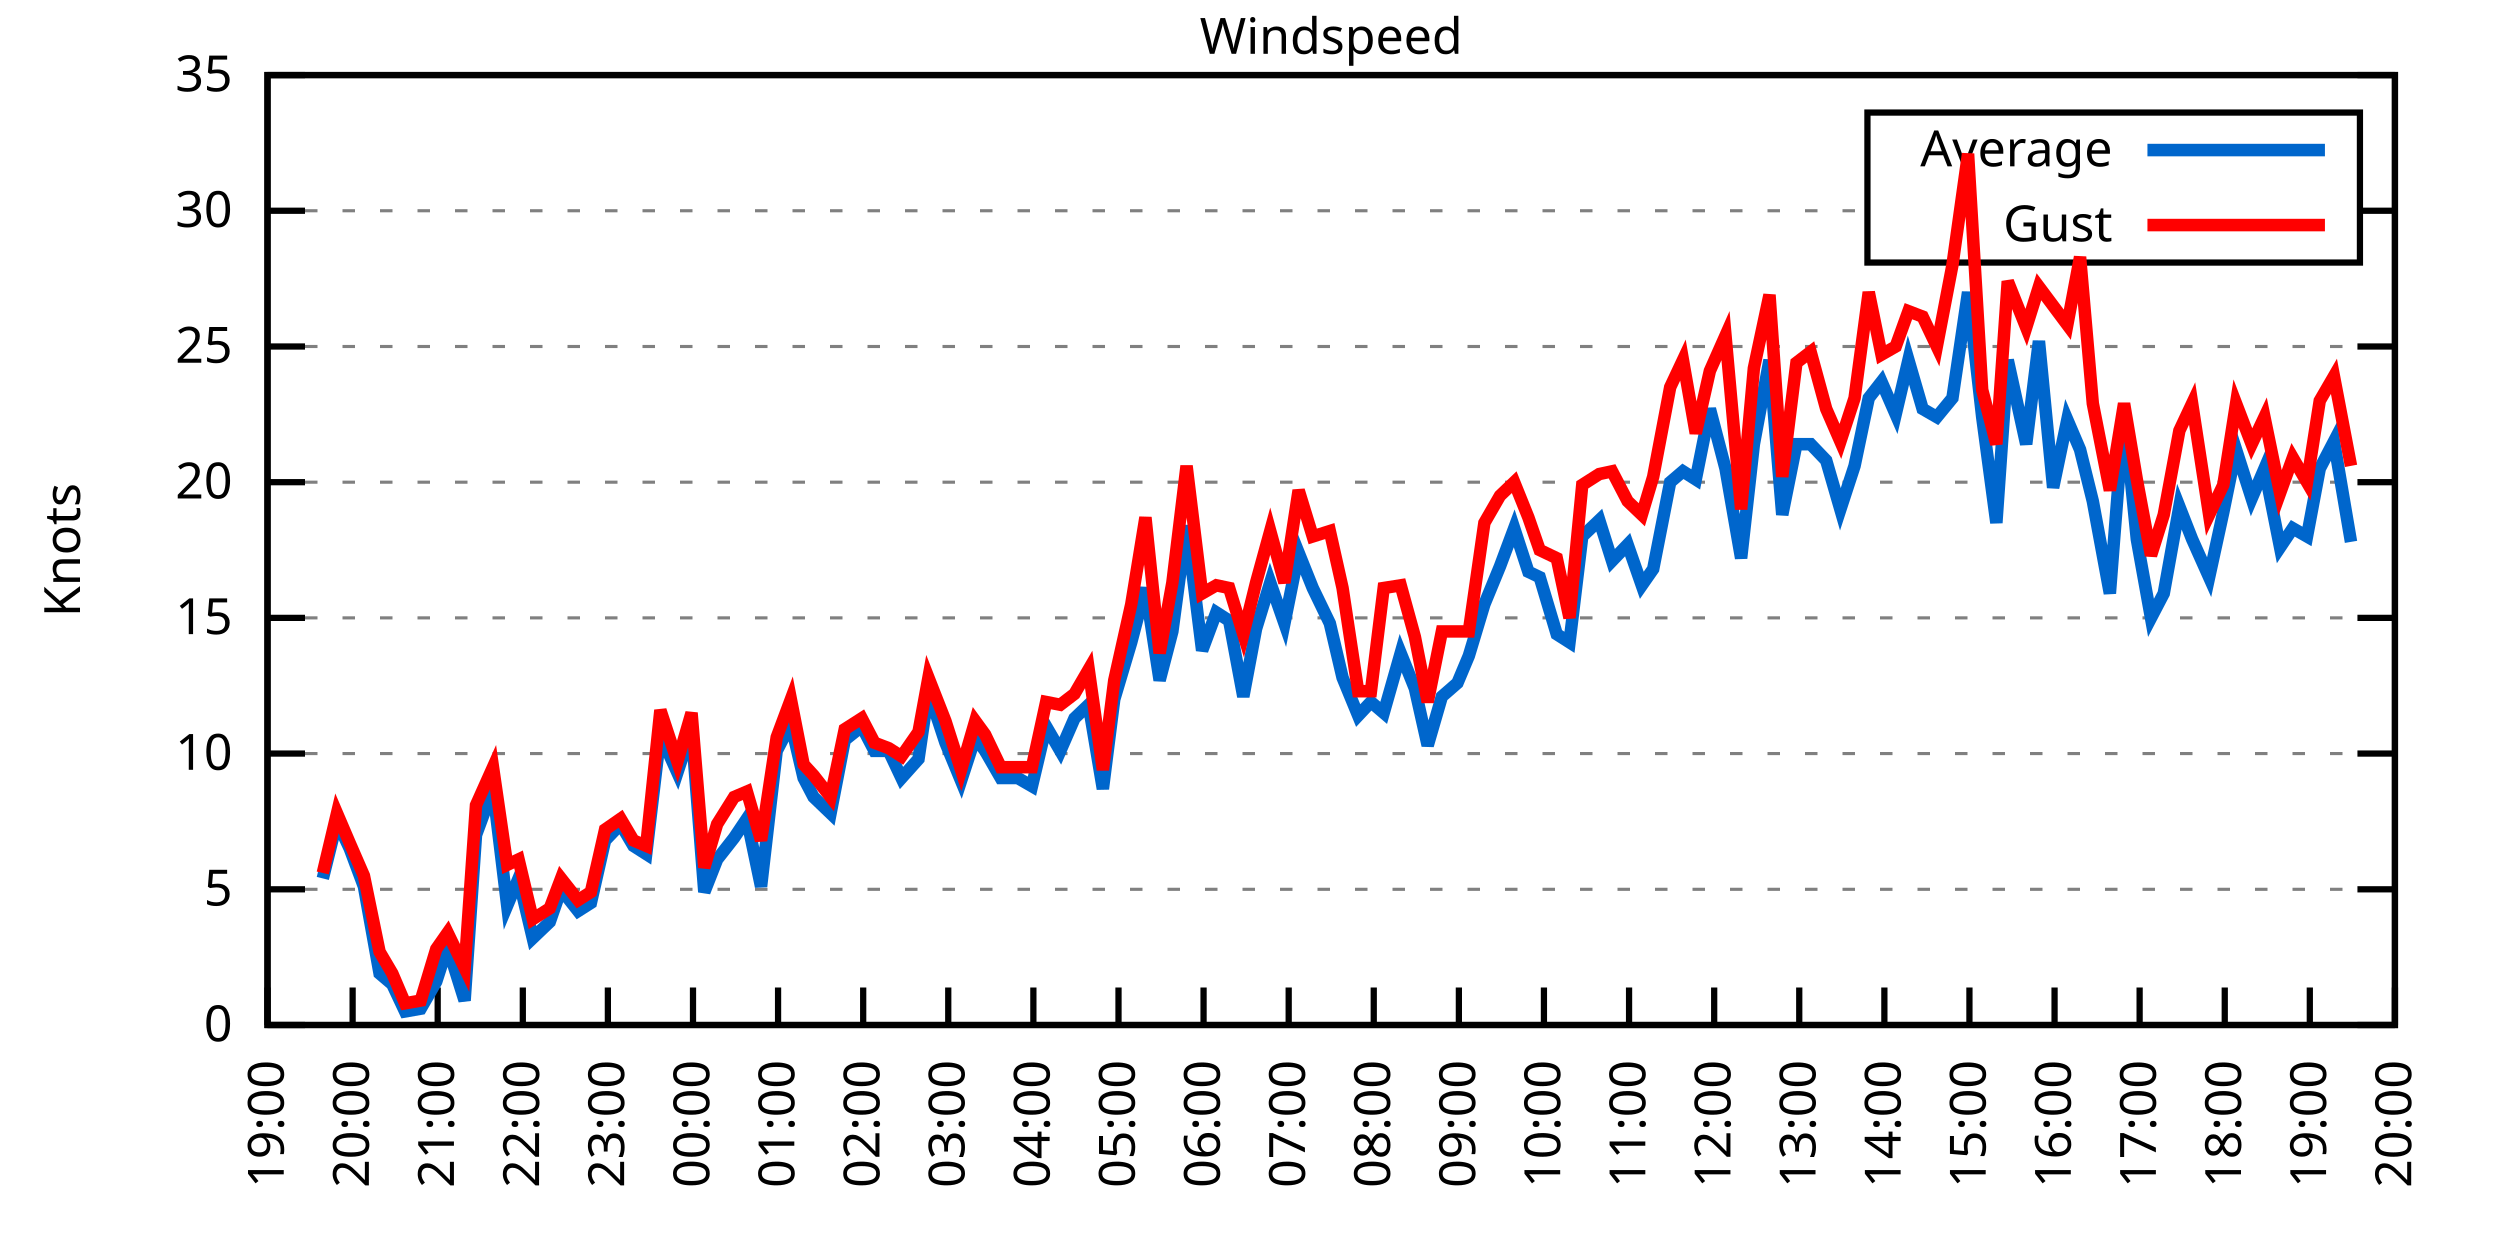
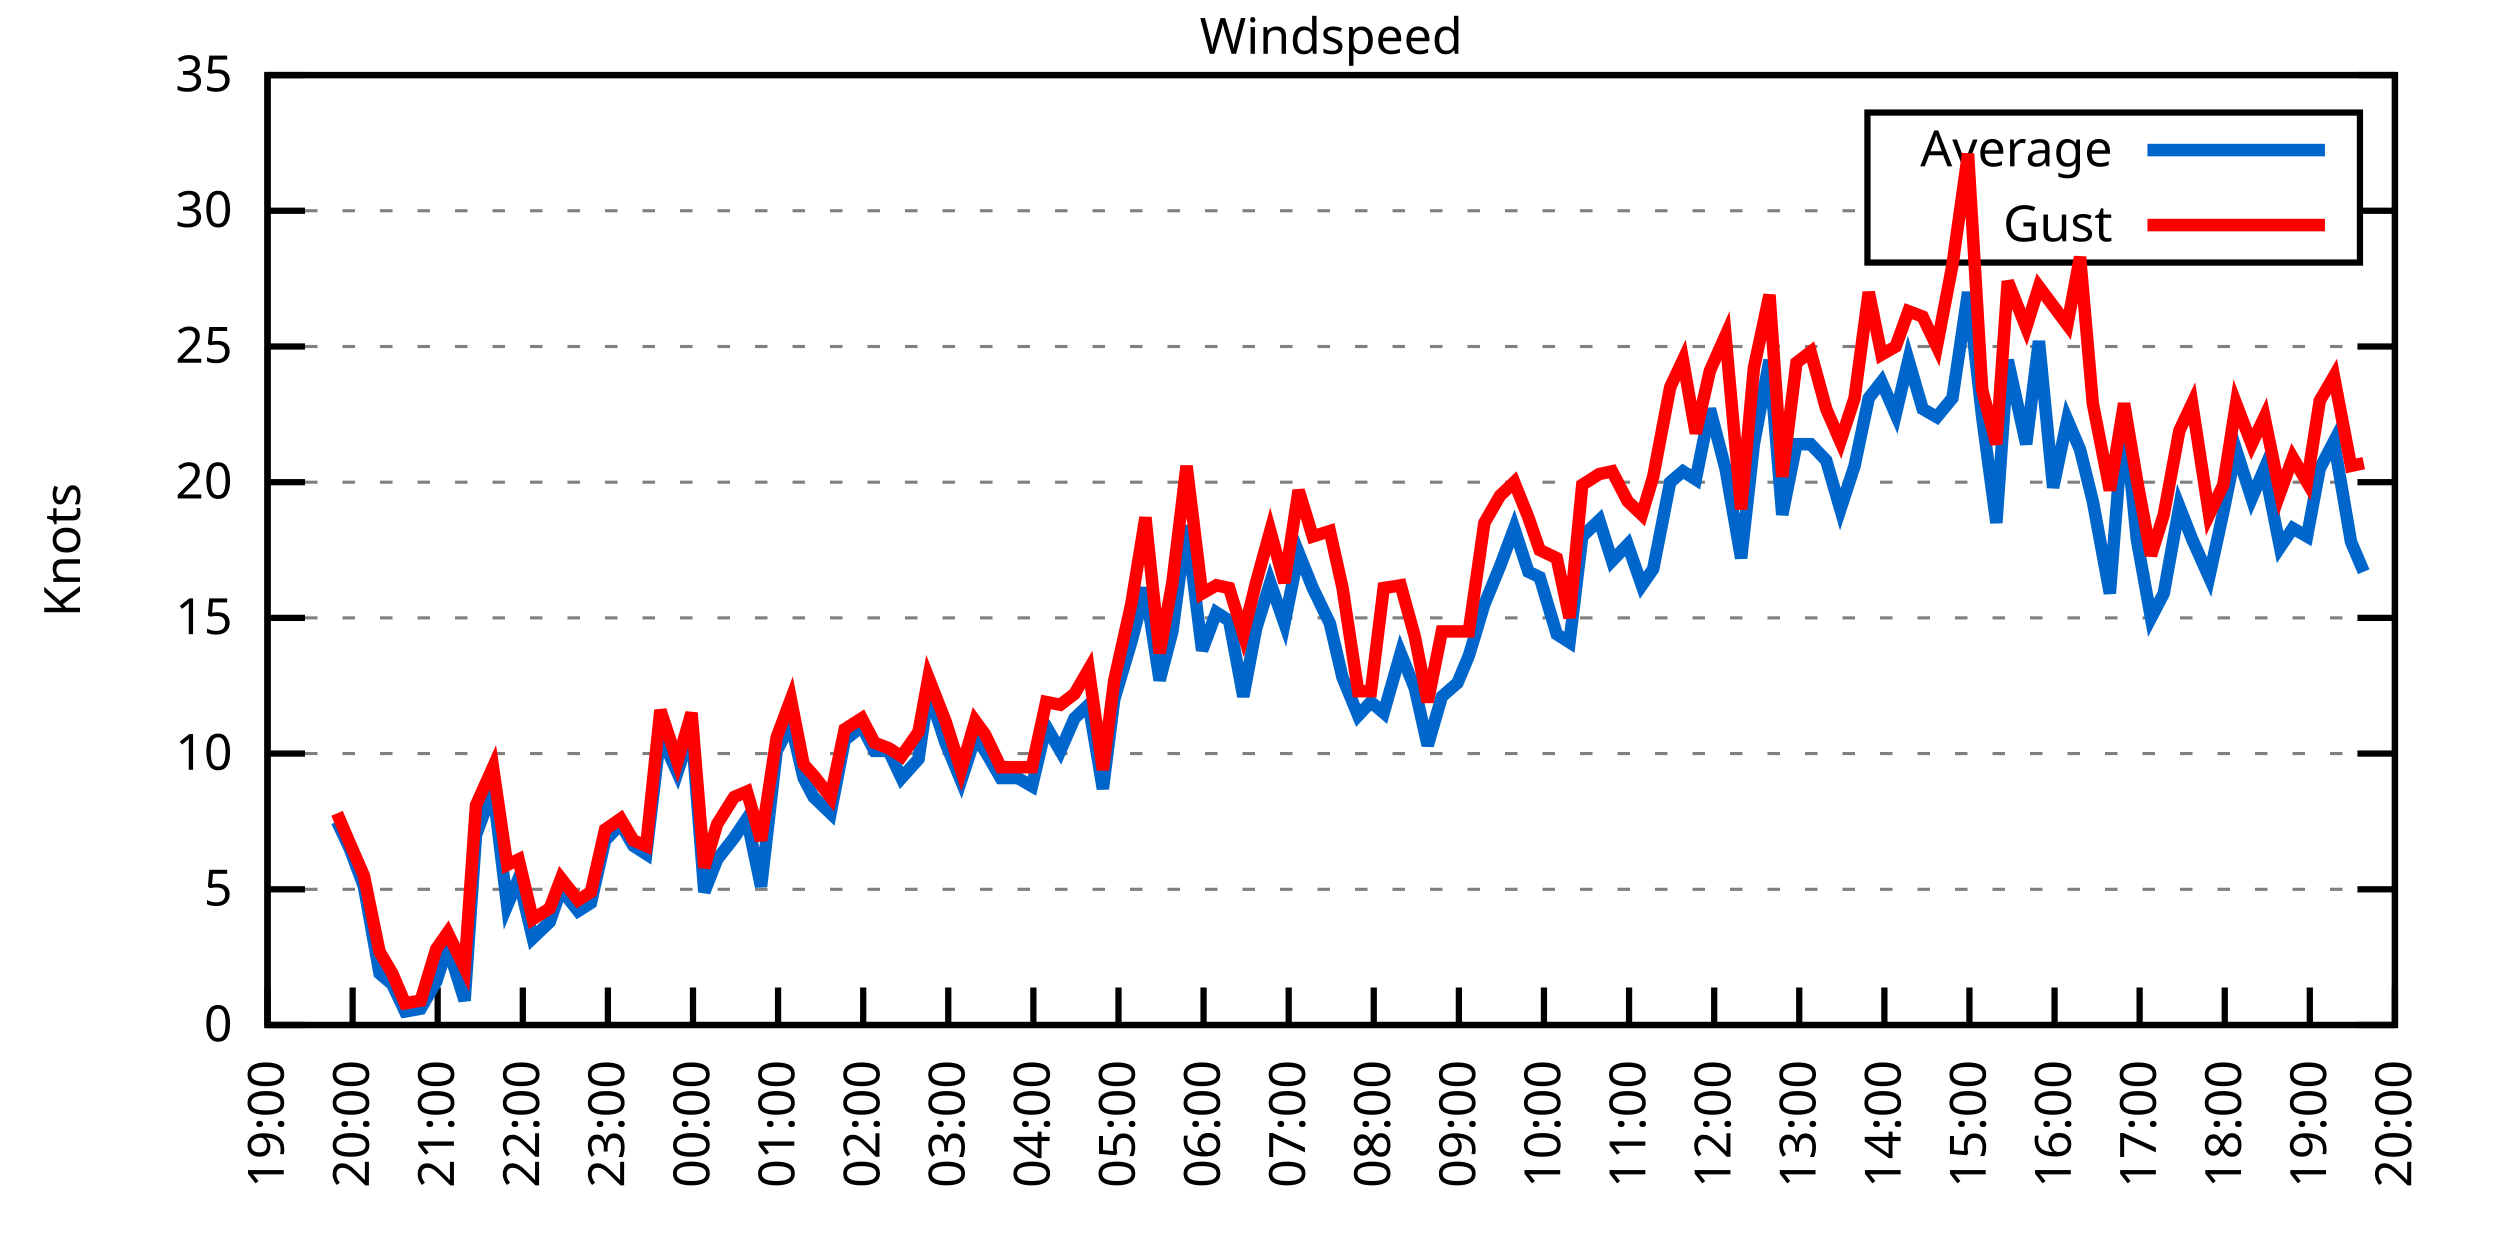
<svg xmlns="http://www.w3.org/2000/svg" xmlns:xlink="http://www.w3.org/1999/xlink" width="400" height="200" viewBox="0 0 400 200">
  <g id="gnuplot_canvas">
    <rect x="0" y="0" width="400" height="200" fill="none" />
    <defs>
      <circle id="gpDot" r="0.5" stroke-width="0.5" stroke="currentColor" />
      <path id="gpPt0" stroke-width="0.333" stroke="currentColor" d="M-1,0 h2 M0,-1 v2" />
      <path id="gpPt1" stroke-width="0.333" stroke="currentColor" d="M-1,-1 L1,1 M1,-1 L-1,1" />
      <path id="gpPt2" stroke-width="0.333" stroke="currentColor" d="M-1,0 L1,0 M0,-1 L0,1 M-1,-1 L1,1 M-1,1 L1,-1" />
      <rect id="gpPt3" stroke-width="0.333" stroke="currentColor" x="-1" y="-1" width="2" height="2" />
      <rect id="gpPt4" stroke-width="0.333" stroke="currentColor" fill="currentColor" x="-1" y="-1" width="2" height="2" />
      <circle id="gpPt5" stroke-width="0.333" stroke="currentColor" cx="0" cy="0" r="1" />
      <use xlink:href="#gpPt5" id="gpPt6" fill="currentColor" stroke="none" />
      <path id="gpPt7" stroke-width="0.333" stroke="currentColor" d="M0,-1.33 L-1.33,0.67 L1.33,0.67 z" />
      <use xlink:href="#gpPt7" id="gpPt8" fill="currentColor" stroke="none" />
      <use xlink:href="#gpPt7" id="gpPt9" stroke="currentColor" transform="rotate(180)" />
      <use xlink:href="#gpPt9" id="gpPt10" fill="currentColor" stroke="none" />
      <use xlink:href="#gpPt3" id="gpPt11" stroke="currentColor" transform="rotate(45)" />
      <use xlink:href="#gpPt11" id="gpPt12" fill="currentColor" stroke="none" />
      <path id="gpPt13" stroke-width="0.333" stroke="currentColor" d="M0,1.330 L1.265,0.411 L0.782,-1.067 L-0.782,-1.076 L-1.265,0.411 z" />
      <use xlink:href="#gpPt13" id="gpPt14" fill="currentColor" stroke="none" />
      <filter id="textbox" filterUnits="objectBoundingBox" x="0" y="0" height="1" width="1">
        <feFlood flood-color="white" flood-opacity="1" result="bgnd" />
        <feComposite in="SourceGraphic" in2="bgnd" operator="atop" />
      </filter>
      <filter id="greybox" filterUnits="objectBoundingBox" x="0" y="0" height="1" width="1">
        <feFlood flood-color="lightgrey" flood-opacity="1" result="grey" />
        <feComposite in="SourceGraphic" in2="grey" operator="atop" />
      </filter>
    </defs>
    <g fill="none" color="white" stroke="currentColor" stroke-width="1.00" stroke-linecap="butt" stroke-linejoin="miter">
</g>
    <g fill="none" color="black" stroke="currentColor" stroke-width="1.00" stroke-linecap="butt" stroke-linejoin="miter">
      <g stroke="none" shape-rendering="crispEdges">
        <polygon fill="rgb(255, 255, 255)" points="42.80,164.00 383.18,164.00 383.18,12.02 42.80,12.02 " />
      </g>
    </g>
    <g fill="none" color="black" stroke="currentColor" stroke-width="1.00" stroke-linecap="butt" stroke-linejoin="miter">
</g>
    <g fill="none" color="black" stroke="black" stroke-width="0.50" stroke-linecap="butt" stroke-linejoin="miter">
</g>
    <g fill="none" color="gray" stroke="currentColor" stroke-width="0.50" stroke-linecap="butt" stroke-linejoin="miter">
      <path stroke="gray" stroke-dasharray="2,4" class="gridline" d="M42.80,164.00 L383.19,164.00  " />
    </g>
    <g fill="none" color="gray" stroke="gray" stroke-width="1.00" stroke-linecap="butt" stroke-linejoin="miter">
</g>
    <g fill="none" color="black" stroke="currentColor" stroke-width="1.00" stroke-linecap="butt" stroke-linejoin="miter">
      <path stroke="black" d="M42.80,164.00 L48.80,164.00 M383.19,164.00 L377.19,164.00  " />
      <g transform="translate(37.20,166.60)" stroke="none" fill="black" font-family="Sans" font-size="8.00" text-anchor="end">
        <text>
          <tspan font-family="Sans"> 0</tspan>
        </text>
      </g>
    </g>
    <g fill="none" color="black" stroke="currentColor" stroke-width="1.00" stroke-linecap="butt" stroke-linejoin="miter">
</g>
    <g fill="none" color="black" stroke="black" stroke-width="0.50" stroke-linecap="butt" stroke-linejoin="miter">
</g>
    <g fill="none" color="gray" stroke="currentColor" stroke-width="0.50" stroke-linecap="butt" stroke-linejoin="miter">
      <path stroke="gray" stroke-dasharray="2,4" class="gridline" d="M42.80,142.29 L383.19,142.29  " />
    </g>
    <g fill="none" color="gray" stroke="gray" stroke-width="1.00" stroke-linecap="butt" stroke-linejoin="miter">
</g>
    <g fill="none" color="black" stroke="currentColor" stroke-width="1.00" stroke-linecap="butt" stroke-linejoin="miter">
      <path stroke="black" d="M42.80,142.29 L48.80,142.29 M383.19,142.29 L377.19,142.29  " />
      <g transform="translate(37.20,144.89)" stroke="none" fill="black" font-family="Sans" font-size="8.00" text-anchor="end">
        <text>
          <tspan font-family="Sans"> 5</tspan>
        </text>
      </g>
    </g>
    <g fill="none" color="black" stroke="currentColor" stroke-width="1.00" stroke-linecap="butt" stroke-linejoin="miter">
</g>
    <g fill="none" color="black" stroke="black" stroke-width="0.50" stroke-linecap="butt" stroke-linejoin="miter">
</g>
    <g fill="none" color="gray" stroke="currentColor" stroke-width="0.50" stroke-linecap="butt" stroke-linejoin="miter">
      <path stroke="gray" stroke-dasharray="2,4" class="gridline" d="M42.80,120.57 L383.19,120.57  " />
    </g>
    <g fill="none" color="gray" stroke="gray" stroke-width="1.00" stroke-linecap="butt" stroke-linejoin="miter">
</g>
    <g fill="none" color="black" stroke="currentColor" stroke-width="1.00" stroke-linecap="butt" stroke-linejoin="miter">
      <path stroke="black" d="M42.80,120.57 L48.80,120.57 M383.19,120.57 L377.19,120.57  " />
      <g transform="translate(37.20,123.17)" stroke="none" fill="black" font-family="Sans" font-size="8.00" text-anchor="end">
        <text>
          <tspan font-family="Sans"> 10</tspan>
        </text>
      </g>
    </g>
    <g fill="none" color="black" stroke="currentColor" stroke-width="1.00" stroke-linecap="butt" stroke-linejoin="miter">
</g>
    <g fill="none" color="black" stroke="black" stroke-width="0.50" stroke-linecap="butt" stroke-linejoin="miter">
</g>
    <g fill="none" color="gray" stroke="currentColor" stroke-width="0.50" stroke-linecap="butt" stroke-linejoin="miter">
      <path stroke="gray" stroke-dasharray="2,4" class="gridline" d="M42.80,98.86 L383.19,98.86  " />
    </g>
    <g fill="none" color="gray" stroke="gray" stroke-width="1.00" stroke-linecap="butt" stroke-linejoin="miter">
</g>
    <g fill="none" color="black" stroke="currentColor" stroke-width="1.00" stroke-linecap="butt" stroke-linejoin="miter">
      <path stroke="black" d="M42.80,98.86 L48.80,98.86 M383.19,98.86 L377.19,98.86  " />
      <g transform="translate(37.20,101.46)" stroke="none" fill="black" font-family="Sans" font-size="8.00" text-anchor="end">
        <text>
          <tspan font-family="Sans"> 15</tspan>
        </text>
      </g>
    </g>
    <g fill="none" color="black" stroke="currentColor" stroke-width="1.00" stroke-linecap="butt" stroke-linejoin="miter">
</g>
    <g fill="none" color="black" stroke="black" stroke-width="0.50" stroke-linecap="butt" stroke-linejoin="miter">
</g>
    <g fill="none" color="gray" stroke="currentColor" stroke-width="0.50" stroke-linecap="butt" stroke-linejoin="miter">
      <path stroke="gray" stroke-dasharray="2,4" class="gridline" d="M42.80,77.15 L383.19,77.15  " />
    </g>
    <g fill="none" color="gray" stroke="gray" stroke-width="1.00" stroke-linecap="butt" stroke-linejoin="miter">
</g>
    <g fill="none" color="black" stroke="currentColor" stroke-width="1.00" stroke-linecap="butt" stroke-linejoin="miter">
      <path stroke="black" d="M42.80,77.15 L48.80,77.15 M383.19,77.15 L377.19,77.15  " />
      <g transform="translate(37.20,79.75)" stroke="none" fill="black" font-family="Sans" font-size="8.00" text-anchor="end">
        <text>
          <tspan font-family="Sans"> 20</tspan>
        </text>
      </g>
    </g>
    <g fill="none" color="black" stroke="currentColor" stroke-width="1.00" stroke-linecap="butt" stroke-linejoin="miter">
</g>
    <g fill="none" color="black" stroke="black" stroke-width="0.50" stroke-linecap="butt" stroke-linejoin="miter">
</g>
    <g fill="none" color="gray" stroke="currentColor" stroke-width="0.50" stroke-linecap="butt" stroke-linejoin="miter">
      <path stroke="gray" stroke-dasharray="2,4" class="gridline" d="M42.80,55.44 L383.19,55.44  " />
    </g>
    <g fill="none" color="gray" stroke="gray" stroke-width="1.00" stroke-linecap="butt" stroke-linejoin="miter">
</g>
    <g fill="none" color="black" stroke="currentColor" stroke-width="1.00" stroke-linecap="butt" stroke-linejoin="miter">
      <path stroke="black" d="M42.80,55.44 L48.80,55.44 M383.19,55.44 L377.19,55.44  " />
      <g transform="translate(37.20,58.04)" stroke="none" fill="black" font-family="Sans" font-size="8.00" text-anchor="end">
        <text>
          <tspan font-family="Sans"> 25</tspan>
        </text>
      </g>
    </g>
    <g fill="none" color="black" stroke="currentColor" stroke-width="1.00" stroke-linecap="butt" stroke-linejoin="miter">
</g>
    <g fill="none" color="black" stroke="black" stroke-width="0.50" stroke-linecap="butt" stroke-linejoin="miter">
</g>
    <g fill="none" color="gray" stroke="currentColor" stroke-width="0.50" stroke-linecap="butt" stroke-linejoin="miter">
      <path stroke="gray" stroke-dasharray="2,4" class="gridline" d="M42.80,33.72 L298.79,33.72 M377.59,33.72 L383.19,33.72  " />
    </g>
    <g fill="none" color="gray" stroke="gray" stroke-width="1.00" stroke-linecap="butt" stroke-linejoin="miter">
</g>
    <g fill="none" color="black" stroke="currentColor" stroke-width="1.00" stroke-linecap="butt" stroke-linejoin="miter">
      <path stroke="black" d="M42.80,33.72 L48.80,33.72 M383.19,33.72 L377.19,33.72  " />
      <g transform="translate(37.20,36.32)" stroke="none" fill="black" font-family="Sans" font-size="8.00" text-anchor="end">
        <text>
          <tspan font-family="Sans"> 30</tspan>
        </text>
      </g>
    </g>
    <g fill="none" color="black" stroke="currentColor" stroke-width="1.00" stroke-linecap="butt" stroke-linejoin="miter">
</g>
    <g fill="none" color="black" stroke="black" stroke-width="0.50" stroke-linecap="butt" stroke-linejoin="miter">
</g>
    <g fill="none" color="gray" stroke="currentColor" stroke-width="0.50" stroke-linecap="butt" stroke-linejoin="miter">
      <path stroke="gray" stroke-dasharray="2,4" class="gridline" d="M42.80,12.01 L383.19,12.01  " />
    </g>
    <g fill="none" color="gray" stroke="gray" stroke-width="1.00" stroke-linecap="butt" stroke-linejoin="miter">
</g>
    <g fill="none" color="black" stroke="currentColor" stroke-width="1.00" stroke-linecap="butt" stroke-linejoin="miter">
      <path stroke="black" d="M42.80,12.01 L48.80,12.01 M383.19,12.01 L377.19,12.01  " />
      <g transform="translate(37.20,14.61)" stroke="none" fill="black" font-family="Sans" font-size="8.00" text-anchor="end">
        <text>
          <tspan font-family="Sans"> 35</tspan>
        </text>
      </g>
    </g>
    <g fill="none" color="black" stroke="currentColor" stroke-width="1.00" stroke-linecap="butt" stroke-linejoin="miter">
      <path stroke="black" d="M42.80,164.00 L42.80,158.00  " />
      <g transform="translate(45.40,169.60) rotate(270.00)" stroke="none" fill="black" font-family="Sans" font-size="8.00" text-anchor="end">
        <text>
          <tspan font-family="Sans">19:00</tspan>
        </text>
      </g>
    </g>
    <g fill="none" color="black" stroke="currentColor" stroke-width="1.00" stroke-linecap="butt" stroke-linejoin="miter">
      <path stroke="black" d="M56.42,164.00 L56.42,158.00  " />
      <g transform="translate(59.02,169.60) rotate(270.00)" stroke="none" fill="black" font-family="Sans" font-size="8.00" text-anchor="end">
        <text>
          <tspan font-family="Sans">20:00</tspan>
        </text>
      </g>
    </g>
    <g fill="none" color="black" stroke="currentColor" stroke-width="1.00" stroke-linecap="butt" stroke-linejoin="miter">
      <path stroke="black" d="M70.03,164.00 L70.03,158.00  " />
      <g transform="translate(72.63,169.60) rotate(270.00)" stroke="none" fill="black" font-family="Sans" font-size="8.00" text-anchor="end">
        <text>
          <tspan font-family="Sans">21:00</tspan>
        </text>
      </g>
    </g>
    <g fill="none" color="black" stroke="currentColor" stroke-width="1.00" stroke-linecap="butt" stroke-linejoin="miter">
      <path stroke="black" d="M83.65,164.00 L83.65,158.00  " />
      <g transform="translate(86.25,169.60) rotate(270.00)" stroke="none" fill="black" font-family="Sans" font-size="8.00" text-anchor="end">
        <text>
          <tspan font-family="Sans">22:00</tspan>
        </text>
      </g>
    </g>
    <g fill="none" color="black" stroke="currentColor" stroke-width="1.00" stroke-linecap="butt" stroke-linejoin="miter">
      <path stroke="black" d="M97.26,164.00 L97.26,158.00  " />
      <g transform="translate(99.86,169.60) rotate(270.00)" stroke="none" fill="black" font-family="Sans" font-size="8.00" text-anchor="end">
        <text>
          <tspan font-family="Sans">23:00</tspan>
        </text>
      </g>
    </g>
    <g fill="none" color="black" stroke="currentColor" stroke-width="1.00" stroke-linecap="butt" stroke-linejoin="miter">
      <path stroke="black" d="M110.88,164.00 L110.88,158.00  " />
      <g transform="translate(113.48,169.60) rotate(270.00)" stroke="none" fill="black" font-family="Sans" font-size="8.00" text-anchor="end">
        <text>
          <tspan font-family="Sans">00:00</tspan>
        </text>
      </g>
    </g>
    <g fill="none" color="black" stroke="currentColor" stroke-width="1.00" stroke-linecap="butt" stroke-linejoin="miter">
      <path stroke="black" d="M124.49,164.00 L124.49,158.00  " />
      <g transform="translate(127.09,169.60) rotate(270.00)" stroke="none" fill="black" font-family="Sans" font-size="8.00" text-anchor="end">
        <text>
          <tspan font-family="Sans">01:00</tspan>
        </text>
      </g>
    </g>
    <g fill="none" color="black" stroke="currentColor" stroke-width="1.00" stroke-linecap="butt" stroke-linejoin="miter">
      <path stroke="black" d="M138.11,164.00 L138.11,158.00  " />
      <g transform="translate(140.71,169.60) rotate(270.00)" stroke="none" fill="black" font-family="Sans" font-size="8.00" text-anchor="end">
        <text>
          <tspan font-family="Sans">02:00</tspan>
        </text>
      </g>
    </g>
    <g fill="none" color="black" stroke="currentColor" stroke-width="1.00" stroke-linecap="butt" stroke-linejoin="miter">
      <path stroke="black" d="M151.72,164.00 L151.72,158.00  " />
      <g transform="translate(154.32,169.60) rotate(270.00)" stroke="none" fill="black" font-family="Sans" font-size="8.00" text-anchor="end">
        <text>
          <tspan font-family="Sans">03:00</tspan>
        </text>
      </g>
    </g>
    <g fill="none" color="black" stroke="currentColor" stroke-width="1.00" stroke-linecap="butt" stroke-linejoin="miter">
      <path stroke="black" d="M165.34,164.00 L165.34,158.00  " />
      <g transform="translate(167.94,169.60) rotate(270.00)" stroke="none" fill="black" font-family="Sans" font-size="8.00" text-anchor="end">
        <text>
          <tspan font-family="Sans">04:00</tspan>
        </text>
      </g>
    </g>
    <g fill="none" color="black" stroke="currentColor" stroke-width="1.00" stroke-linecap="butt" stroke-linejoin="miter">
      <path stroke="black" d="M178.96,164.00 L178.96,158.00  " />
      <g transform="translate(181.56,169.60) rotate(270.00)" stroke="none" fill="black" font-family="Sans" font-size="8.00" text-anchor="end">
        <text>
          <tspan font-family="Sans">05:00</tspan>
        </text>
      </g>
    </g>
    <g fill="none" color="black" stroke="currentColor" stroke-width="1.00" stroke-linecap="butt" stroke-linejoin="miter">
      <path stroke="black" d="M192.57,164.00 L192.57,158.00  " />
      <g transform="translate(195.17,169.60) rotate(270.00)" stroke="none" fill="black" font-family="Sans" font-size="8.00" text-anchor="end">
        <text>
          <tspan font-family="Sans">06:00</tspan>
        </text>
      </g>
    </g>
    <g fill="none" color="black" stroke="currentColor" stroke-width="1.00" stroke-linecap="butt" stroke-linejoin="miter">
      <path stroke="black" d="M206.19,164.00 L206.19,158.00  " />
      <g transform="translate(208.79,169.60) rotate(270.00)" stroke="none" fill="black" font-family="Sans" font-size="8.00" text-anchor="end">
        <text>
          <tspan font-family="Sans">07:00</tspan>
        </text>
      </g>
    </g>
    <g fill="none" color="black" stroke="currentColor" stroke-width="1.00" stroke-linecap="butt" stroke-linejoin="miter">
      <path stroke="black" d="M219.80,164.00 L219.80,158.00  " />
      <g transform="translate(222.40,169.60) rotate(270.00)" stroke="none" fill="black" font-family="Sans" font-size="8.00" text-anchor="end">
        <text>
          <tspan font-family="Sans">08:00</tspan>
        </text>
      </g>
    </g>
    <g fill="none" color="black" stroke="currentColor" stroke-width="1.00" stroke-linecap="butt" stroke-linejoin="miter">
      <path stroke="black" d="M233.42,164.00 L233.42,158.00  " />
      <g transform="translate(236.02,169.60) rotate(270.00)" stroke="none" fill="black" font-family="Sans" font-size="8.00" text-anchor="end">
        <text>
          <tspan font-family="Sans">09:00</tspan>
        </text>
      </g>
    </g>
    <g fill="none" color="black" stroke="currentColor" stroke-width="1.00" stroke-linecap="butt" stroke-linejoin="miter">
      <path stroke="black" d="M247.03,164.00 L247.03,158.00  " />
      <g transform="translate(249.63,169.60) rotate(270.00)" stroke="none" fill="black" font-family="Sans" font-size="8.00" text-anchor="end">
        <text>
          <tspan font-family="Sans">10:00</tspan>
        </text>
      </g>
    </g>
    <g fill="none" color="black" stroke="currentColor" stroke-width="1.00" stroke-linecap="butt" stroke-linejoin="miter">
      <path stroke="black" d="M260.65,164.00 L260.65,158.00  " />
      <g transform="translate(263.25,169.60) rotate(270.00)" stroke="none" fill="black" font-family="Sans" font-size="8.00" text-anchor="end">
        <text>
          <tspan font-family="Sans">11:00</tspan>
        </text>
      </g>
    </g>
    <g fill="none" color="black" stroke="currentColor" stroke-width="1.00" stroke-linecap="butt" stroke-linejoin="miter">
      <path stroke="black" d="M274.27,164.00 L274.27,158.00  " />
      <g transform="translate(276.87,169.60) rotate(270.00)" stroke="none" fill="black" font-family="Sans" font-size="8.00" text-anchor="end">
        <text>
          <tspan font-family="Sans">12:00</tspan>
        </text>
      </g>
    </g>
    <g fill="none" color="black" stroke="currentColor" stroke-width="1.00" stroke-linecap="butt" stroke-linejoin="miter">
      <path stroke="black" d="M287.88,164.00 L287.88,158.00  " />
      <g transform="translate(290.48,169.60) rotate(270.00)" stroke="none" fill="black" font-family="Sans" font-size="8.00" text-anchor="end">
        <text>
          <tspan font-family="Sans">13:00</tspan>
        </text>
      </g>
    </g>
    <g fill="none" color="black" stroke="currentColor" stroke-width="1.00" stroke-linecap="butt" stroke-linejoin="miter">
      <path stroke="black" d="M301.50,164.00 L301.50,158.00  " />
      <g transform="translate(304.10,169.60) rotate(270.00)" stroke="none" fill="black" font-family="Sans" font-size="8.00" text-anchor="end">
        <text>
          <tspan font-family="Sans">14:00</tspan>
        </text>
      </g>
    </g>
    <g fill="none" color="black" stroke="currentColor" stroke-width="1.00" stroke-linecap="butt" stroke-linejoin="miter">
      <path stroke="black" d="M315.11,164.00 L315.11,158.00  " />
      <g transform="translate(317.71,169.60) rotate(270.00)" stroke="none" fill="black" font-family="Sans" font-size="8.00" text-anchor="end">
        <text>
          <tspan font-family="Sans">15:00</tspan>
        </text>
      </g>
    </g>
    <g fill="none" color="black" stroke="currentColor" stroke-width="1.00" stroke-linecap="butt" stroke-linejoin="miter">
      <path stroke="black" d="M328.73,164.00 L328.73,158.00  " />
      <g transform="translate(331.33,169.60) rotate(270.00)" stroke="none" fill="black" font-family="Sans" font-size="8.00" text-anchor="end">
        <text>
          <tspan font-family="Sans">16:00</tspan>
        </text>
      </g>
    </g>
    <g fill="none" color="black" stroke="currentColor" stroke-width="1.00" stroke-linecap="butt" stroke-linejoin="miter">
      <path stroke="black" d="M342.34,164.00 L342.34,158.00  " />
      <g transform="translate(344.94,169.60) rotate(270.00)" stroke="none" fill="black" font-family="Sans" font-size="8.00" text-anchor="end">
        <text>
          <tspan font-family="Sans">17:00</tspan>
        </text>
      </g>
    </g>
    <g fill="none" color="black" stroke="currentColor" stroke-width="1.00" stroke-linecap="butt" stroke-linejoin="miter">
      <path stroke="black" d="M355.96,164.00 L355.96,158.00  " />
      <g transform="translate(358.56,169.60) rotate(270.00)" stroke="none" fill="black" font-family="Sans" font-size="8.00" text-anchor="end">
        <text>
          <tspan font-family="Sans">18:00</tspan>
        </text>
      </g>
    </g>
    <g fill="none" color="black" stroke="currentColor" stroke-width="1.00" stroke-linecap="butt" stroke-linejoin="miter">
      <path stroke="black" d="M369.57,164.00 L369.57,158.00  " />
      <g transform="translate(372.17,169.60) rotate(270.00)" stroke="none" fill="black" font-family="Sans" font-size="8.00" text-anchor="end">
        <text>
          <tspan font-family="Sans">19:00</tspan>
        </text>
      </g>
    </g>
    <g fill="none" color="black" stroke="currentColor" stroke-width="1.00" stroke-linecap="butt" stroke-linejoin="miter">
      <path stroke="black" d="M383.19,164.00 L383.19,158.00  " />
      <g transform="translate(385.79,169.60) rotate(270.00)" stroke="none" fill="black" font-family="Sans" font-size="8.00" text-anchor="end">
        <text>
          <tspan font-family="Sans">20:00</tspan>
        </text>
      </g>
    </g>
    <g fill="none" color="black" stroke="currentColor" stroke-width="1.00" stroke-linecap="butt" stroke-linejoin="miter">
</g>
    <g fill="none" color="black" stroke="currentColor" stroke-width="1.00" stroke-linecap="butt" stroke-linejoin="miter">
      <path stroke="black" d="M42.80,12.01 L42.80,164.00 L383.19,164.00 L383.19,12.01 L42.80,12.01 Z  " />
    </g>
    <g fill="none" color="black" stroke="currentColor" stroke-width="1.00" stroke-linecap="butt" stroke-linejoin="miter">
</g>
    <g fill="none" color="black" stroke="currentColor" stroke-width="1.00" stroke-linecap="butt" stroke-linejoin="miter">
      <path stroke="black" d="M298.79,42.01 L298.79,18.01 L377.59,18.01 L377.59,42.01 L298.79,42.01 Z  " />
    </g>
    <g id="Windspeed_plot_1">
      <g fill="none" color="white" stroke="black" stroke-width="2.00" stroke-linecap="butt" stroke-linejoin="miter">
</g>
      <g fill="none" color="black" stroke="currentColor" stroke-width="2.00" stroke-linecap="butt" stroke-linejoin="miter">
        <g transform="translate(337.99,26.61)" stroke="none" fill="black" font-family="Sans" font-size="8.00" text-anchor="end">
          <text>
            <tspan font-family="Sans">Average</tspan>
          </text>
        </g>
      </g>
      <g fill="none" color="black" stroke="currentColor" stroke-width="2.00" stroke-linecap="butt" stroke-linejoin="miter">
-         <path stroke="rgb(  0, 102, 204)" d="M343.59,24.01 L371.99,24.01 M51.65,140.55 L53.92,131.43 L55.96,135.77 L58.23,141.85 L60.73,155.75 L62.77,157.49   L64.81,161.83 L67.31,161.39 L69.80,157.05 L71.62,151.41 L74.34,160.09 L76.16,133.60 L78.88,126.22 L81.15,144.89   L82.97,140.55 L85.24,150.10 L87.96,147.50 L89.77,142.29 L92.50,145.76 L94.54,144.46 L96.81,134.47 L99.30,131.86   L101.35,135.34 L103.39,136.64 L105.66,117.53 L108.38,123.61 L110.65,116.67 L112.69,142.72 L114.74,137.51 L117.46,134.04   L119.50,131.00 L121.77,141.85 L124.27,120.14 L126.54,115.80 L128.58,124.48 L130.17,127.52 L132.89,130.13 L135.16,118.40   L137.88,116.23 L139.92,120.14 L142.19,120.14 L144.24,124.48 L146.96,121.44 L148.55,110.59 L151.27,118.84 L153.77,124.92   L156.04,117.97 L157.62,120.14 L160.12,124.48 L162.84,124.48 L165.11,125.79 L167.38,116.23 L169.65,120.14 L171.92,114.93   L174.19,112.76 L176.46,126.22 L178.28,111.89 L181.00,102.77 L183.27,94.08 L185.54,108.85 L187.58,101.03 L189.85,84.10   L192.34,104.07 L194.61,97.99 L196.66,99.30 L198.93,111.45 L200.97,100.60 L203.24,93.22 L205.51,99.73 L207.78,88.44   L210.04,94.08 L212.77,99.73 L214.81,108.42 L217.31,114.49 L219.35,112.32 L221.39,114.06 L224.11,104.51 L226.38,110.15   L228.43,119.27 L230.70,111.45 L233.19,109.28 L235.01,104.94 L237.50,96.69 L240.00,90.61 L242.27,84.53 L244.54,91.48   L246.35,92.35 L249.08,101.47 L251.12,102.77 L253.16,85.83 L255.88,83.23 L257.93,89.74 L260.42,87.14 L262.69,93.65   L264.51,91.04 L267.23,77.15 L269.27,75.41 L271.32,76.71 L273.58,65.42 L276.08,74.98 L278.58,89.31 L280.62,71.07   L283.12,57.61 L285.16,82.36 L287.43,71.07 L289.70,71.07 L292.19,73.67 L294.46,81.49 L296.73,74.54 L299.00,63.69   L301.04,61.08 L303.31,66.29 L305.35,57.61 L307.62,65.42 L309.89,66.73 L312.39,63.69 L314.89,46.75 L317.15,66.73   L319.42,83.66 L321.24,57.61 L324.19,71.07 L326.23,54.57 L328.50,78.02 L330.77,67.16 L332.81,71.94 L334.85,80.19   L337.58,94.95 L339.85,65.86 L341.89,86.27 L344.16,98.86 L346.20,94.95 L348.70,81.06 L350.74,86.27 L353.46,92.35   L355.73,81.93 L357.77,71.94 L360.27,79.75 L362.31,74.98 L364.81,87.57 L366.85,84.53 L369.12,85.83 L371.16,74.98   L373.43,70.63 L376.16,86.70  " />
+         <path stroke="rgb(  0, 102, 204)" d="M343.59,24.01 L371.99,24.01 M53.92,131.43 L55.96,135.77 L58.23,141.85 L60.73,155.75 L62.77,157.49 L64.81,161.83   L67.31,161.39 L69.80,157.05 L71.62,151.41 L74.34,160.09 L76.16,133.60 L78.88,126.22 L81.15,144.89 L82.97,140.55   L85.24,150.10 L87.96,147.50 L89.77,142.29 L92.50,145.76 L94.54,144.46 L96.81,134.47 L99.30,131.86 L101.35,135.34   L103.39,136.64 L105.66,117.53 L108.38,123.61 L110.65,116.67 L112.69,142.72 L114.74,137.51 L117.46,134.04 L119.50,131.00   L121.77,141.85 L124.27,120.14 L126.54,115.80 L128.58,124.48 L130.17,127.52 L132.89,130.13 L135.16,118.40 L137.88,116.23   L139.92,120.14 L142.19,120.14 L144.24,124.48 L146.96,121.44 L148.55,110.59 L151.27,118.84 L153.77,124.92 L156.04,117.97   L157.62,120.14 L160.12,124.48 L162.84,124.48 L165.11,125.79 L167.38,116.23 L169.65,120.14 L171.92,114.93 L174.19,112.76   L176.46,126.22 L178.28,111.89 L181.00,102.77 L183.27,94.08 L185.54,108.85 L187.58,101.03 L189.85,84.10 L192.34,104.07   L194.61,97.99 L196.66,99.30 L198.93,111.45 L200.97,100.60 L203.24,93.22 L205.51,99.73 L207.78,88.44 L210.04,94.08   L212.77,99.73 L214.81,108.42 L217.31,114.49 L219.35,112.32 L221.39,114.06 L224.11,104.51 L226.38,110.15 L228.43,119.27   L230.70,111.45 L233.19,109.28 L235.01,104.94 L237.50,96.69 L240.00,90.61 L242.27,84.53 L244.54,91.48 L246.35,92.35   L249.08,101.47 L251.12,102.77 L253.16,85.83 L255.88,83.23 L257.93,89.74 L260.42,87.14 L262.69,93.65 L264.51,91.04   L267.23,77.15 L269.27,75.41 L271.32,76.71 L273.58,65.42 L276.08,74.98 L278.58,89.31 L280.62,71.07 L283.12,57.61   L285.16,82.36 L287.43,71.07 L289.70,71.07 L292.19,73.67 L294.46,81.49 L296.73,74.54 L299.00,63.69 L301.04,61.08   L303.31,66.29 L305.35,57.61 L307.62,65.42 L309.89,66.73 L312.39,63.69 L314.89,46.75 L317.15,66.73 L319.42,83.66   L321.24,57.61 L324.19,71.07 L326.23,54.57 L328.50,78.02 L330.77,67.16 L332.81,71.94 L334.85,80.19 L337.58,94.95   L339.85,65.86 L341.89,86.27 L344.16,98.86 L346.20,94.95 L348.70,81.06 L350.74,86.27 L353.46,92.35 L355.73,81.93   L357.77,71.94 L360.27,79.75 L362.31,74.98 L364.81,87.57 L366.85,84.53 L369.12,85.83 L371.16,74.98 L373.43,70.63   L376.16,86.70 L378.20,91.48  " />
      </g>
    </g>
    <g id="Windspeed_plot_2">
      <g fill="none" color="black" stroke="currentColor" stroke-width="2.00" stroke-linecap="butt" stroke-linejoin="miter">
        <g transform="translate(337.99,38.61)" stroke="none" fill="black" font-family="Sans" font-size="8.00" text-anchor="end">
          <text>
            <tspan font-family="Sans">Gust</tspan>
          </text>
        </g>
      </g>
      <g fill="none" color="black" stroke="currentColor" stroke-width="2.00" stroke-linecap="butt" stroke-linejoin="miter">
-         <path stroke="rgb(255,   0,   0)" d="M343.59,36.01 L371.99,36.01 M51.65,139.68 L53.92,130.13 L55.96,134.90 L58.23,140.12 L60.73,152.28 L62.77,155.75   L64.81,160.53 L67.31,160.09 L69.80,151.84 L71.62,149.24 L74.34,154.88 L76.16,128.83 L78.88,122.75 L81.15,138.38   L82.97,137.51 L85.24,147.06 L87.96,145.33 L89.77,140.55 L92.50,144.02 L94.54,142.72 L96.81,132.73 L99.30,131.00   L101.35,134.47 L103.39,135.34 L105.66,113.63 L108.38,121.88 L110.65,114.06 L112.69,138.81 L114.74,131.86 L117.46,127.52   L119.50,126.65 L121.77,134.47 L124.27,117.97 L126.54,111.89 L128.58,122.31 L130.17,124.05 L132.89,127.52 L135.16,116.67   L137.88,114.93 L139.92,118.84 L142.19,119.71 L144.24,121.01 L146.96,117.10 L148.55,108.42 L151.27,115.36 L153.77,123.18   L156.04,115.36 L157.62,117.53 L160.12,122.75 L162.84,122.75 L165.11,122.75 L167.38,112.32 L169.65,112.76 L171.92,111.02   L174.19,107.11 L176.46,123.18 L178.28,108.85 L181.00,96.69 L183.27,82.79 L185.54,104.51 L187.58,93.22 L189.85,74.54   L192.34,94.95 L194.61,93.65 L196.66,94.08 L198.93,101.47 L200.97,93.22 L203.24,84.97 L205.51,93.22 L207.78,78.45   L210.04,85.83 L212.77,84.97 L214.81,94.08 L217.31,110.59 L219.35,110.59 L221.39,94.08 L224.11,93.65 L226.38,101.90   L228.43,112.32 L230.70,101.03 L233.19,101.03 L235.01,101.03 L237.50,83.66 L240.00,79.32 L242.27,77.15 L244.54,82.79   L246.35,88.00 L249.08,89.31 L251.12,98.86 L253.16,77.58 L255.88,75.85 L257.93,75.41 L260.42,80.19 L262.69,82.36   L264.51,76.28 L267.23,61.95 L269.27,57.61 L271.32,69.33 L273.58,59.34 L276.08,53.70 L278.58,81.49 L280.62,58.91   L283.12,47.18 L285.16,76.28 L287.43,58.04 L289.70,56.30 L292.19,65.42 L294.46,70.63 L296.73,63.69 L299.00,46.75   L301.04,56.74 L303.31,55.44 L305.35,49.79 L307.62,50.66 L309.89,55.44 L312.39,42.41 L314.89,24.60 L317.15,62.38   L319.42,71.07 L321.24,45.01 L324.19,52.40 L326.23,45.88 L328.50,48.92 L330.77,51.96 L332.81,41.11 L334.85,64.56   L337.58,78.45 L339.85,64.56 L341.89,76.71 L344.16,88.87 L346.20,82.36 L348.70,68.90 L350.74,64.56 L353.46,82.36   L355.73,77.58 L357.77,64.56 L360.27,71.07 L362.31,66.73 L364.81,78.89 L366.85,73.24 L369.12,77.15 L371.16,64.12   L373.43,60.21 L376.16,74.54  " />
+         <path stroke="rgb(255,   0,   0)" d="M343.59,36.01 L371.99,36.01 M53.92,130.13 L55.96,134.90 L58.23,140.12 L60.73,152.28 L62.77,155.75 L64.81,160.53   L67.31,160.09 L69.80,151.84 L71.62,149.24 L74.34,154.88 L76.16,128.83 L78.88,122.75 L81.15,138.38 L82.97,137.51   L85.24,147.06 L87.96,145.33 L89.77,140.55 L92.50,144.02 L94.54,142.72 L96.81,132.73 L99.30,131.00 L101.35,134.47   L103.39,135.34 L105.66,113.63 L108.38,121.88 L110.65,114.06 L112.69,138.81 L114.74,131.86 L117.46,127.52 L119.50,126.65   L121.77,134.47 L124.27,117.97 L126.54,111.89 L128.58,122.31 L130.17,124.05 L132.89,127.52 L135.16,116.67 L137.88,114.93   L139.92,118.84 L142.19,119.71 L144.24,121.01 L146.96,117.10 L148.55,108.42 L151.27,115.36 L153.77,123.18 L156.04,115.36   L157.62,117.53 L160.12,122.75 L162.84,122.75 L165.11,122.75 L167.38,112.32 L169.65,112.76 L171.92,111.02 L174.19,107.11   L176.46,123.18 L178.28,108.85 L181.00,96.69 L183.27,82.79 L185.54,104.51 L187.58,93.22 L189.85,74.54 L192.34,94.95   L194.61,93.65 L196.66,94.08 L198.93,101.47 L200.97,93.22 L203.24,84.97 L205.51,93.22 L207.78,78.45 L210.04,85.83   L212.77,84.97 L214.81,94.08 L217.31,110.59 L219.35,110.59 L221.39,94.08 L224.11,93.65 L226.38,101.90 L228.43,112.32   L230.70,101.03 L233.19,101.03 L235.01,101.03 L237.50,83.66 L240.00,79.32 L242.27,77.15 L244.54,82.79 L246.35,88.00   L249.08,89.31 L251.12,98.86 L253.16,77.58 L255.88,75.85 L257.93,75.41 L260.42,80.19 L262.69,82.36 L264.51,76.28   L267.23,61.95 L269.27,57.61 L271.32,69.33 L273.58,59.34 L276.08,53.70 L278.58,81.49 L280.62,58.91 L283.12,47.18   L285.16,76.28 L287.43,58.04 L289.70,56.30 L292.19,65.42 L294.46,70.63 L296.73,63.69 L299.00,46.75 L301.04,56.74   L303.31,55.44 L305.35,49.79 L307.62,50.66 L309.89,55.44 L312.39,42.41 L314.89,24.60 L317.15,62.38 L319.42,71.07   L321.24,45.01 L324.19,52.40 L326.23,45.88 L328.50,48.92 L330.77,51.96 L332.81,41.11 L334.85,64.56 L337.58,78.45   L339.85,64.56 L341.89,76.71 L344.16,88.87 L346.20,82.36 L348.70,68.90 L350.74,64.56 L353.46,82.36 L355.73,77.58   L357.77,64.56 L360.27,71.07 L362.31,66.73 L364.81,78.89 L366.85,73.24 L369.12,77.15 L371.16,64.12 L373.43,60.21   L376.16,74.54 L378.20,74.11  " />
      </g>
    </g>
    <g fill="none" color="black" stroke="currentColor" stroke-width="2.00" stroke-linecap="butt" stroke-linejoin="miter">
</g>
    <g fill="none" color="black" stroke="black" stroke-width="1.00" stroke-linecap="butt" stroke-linejoin="miter">
</g>
    <g fill="none" color="black" stroke="currentColor" stroke-width="1.00" stroke-linecap="butt" stroke-linejoin="miter">
      <path stroke="black" d="M42.80,12.01 L42.80,164.00 L383.19,164.00 L383.19,12.01 L42.80,12.01 Z  " />
      <g transform="translate(12.80,88.01) rotate(270.00)" stroke="none" fill="black" font-family="Sans" font-size="8.00" text-anchor="middle">
        <text>
          <tspan font-family="Sans">Knots</tspan>
        </text>
      </g>
    </g>
    <g fill="none" color="black" stroke="currentColor" stroke-width="1.00" stroke-linecap="butt" stroke-linejoin="miter">
</g>
    <g fill="none" color="black" stroke="currentColor" stroke-width="1.00" stroke-linecap="butt" stroke-linejoin="miter">
      <g transform="translate(212.99,8.61)" stroke="none" fill="black" font-family="Sans" font-size="8.00" text-anchor="middle">
        <text>
          <tspan font-family="Sans">Windspeed</tspan>
        </text>
      </g>
    </g>
    <g fill="none" color="black" stroke="currentColor" stroke-width="1.00" stroke-linecap="butt" stroke-linejoin="miter">
</g>
  </g>
</svg>
